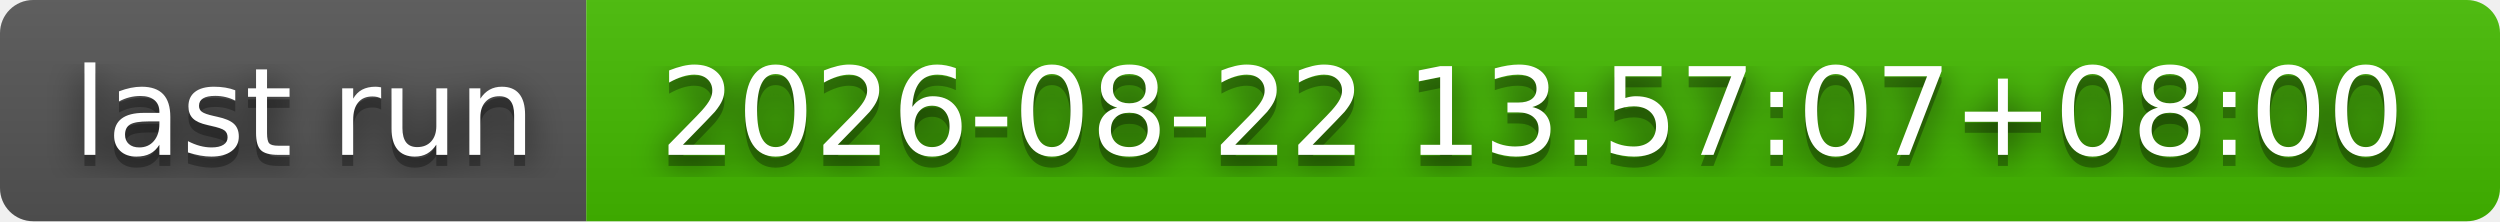
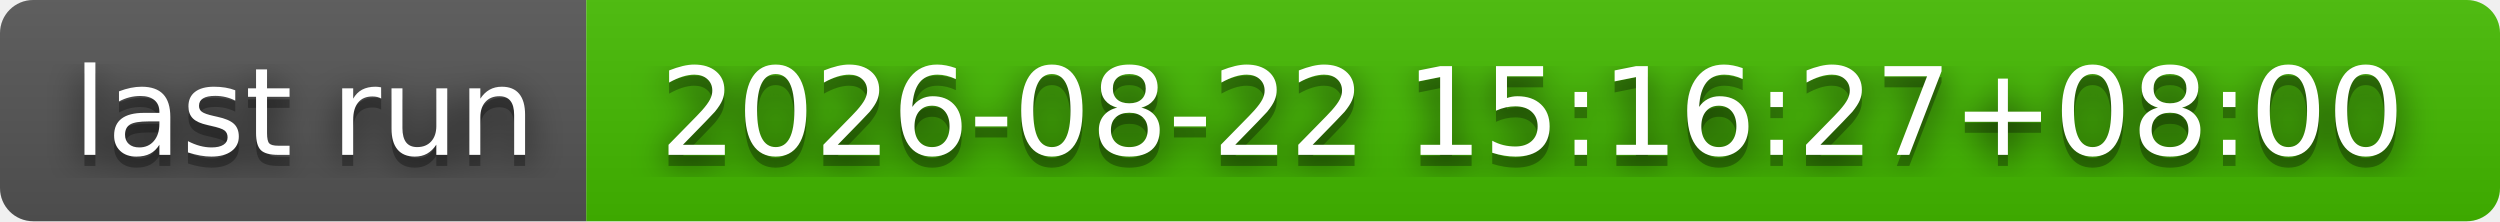
- <svg xmlns="http://www.w3.org/2000/svg" width="226" height="20" role="img" aria-label="last run: 2026-08-22 13:57:07+08:00">
+ <svg xmlns="http://www.w3.org/2000/svg" width="226" height="20" role="img" aria-label="last run: 2026-08-22 15:16:27+08:00">
  <filter id="blur">
    <feGaussianBlur stdDeviation="16" />
  </filter>
  <linearGradient id="s" x2="0" y2="100%">
    <stop offset="0" stop-color="#bbb" stop-opacity=".1" />
    <stop offset="1" stop-opacity=".1" />
  </linearGradient>
  <clipPath id="r">
    <rect width="226" height="20" rx="3" />
  </clipPath>
  <g clip-path="url(#r)">
    <rect width="53" height="20" fill="#555" />
    <rect x="53" width="173" height="20" fill="#4b0" />
    <rect width="226" height="20" fill="url(#s)" />
  </g>
  <g fill="#fff" text-anchor="middle" font-family="Verdana,Geneva,DejaVu Sans,sans-serif" text-rendering="geometricPrecision" font-size="110">
    <g transform="scale(.1)">
      <g aria-hidden="true" fill="#010101">
        <text x="275" y="150" fill-opacity=".8" filter="url(#blur)" textLength="430">last run</text>
        <text x="275" y="150" fill-opacity=".3" textLength="430">last run</text>
      </g>
      <text x="275" y="140" textLength="430">last run</text>
    </g>
    <g transform="scale(.1)">
      <g aria-hidden="true" fill="#010101">
-         <text x="1385" y="150" fill-opacity=".8" filter="url(#blur)" textLength="1630">2026-08-22 13:57:07+08:00</text>
-         <text x="1385" y="150" fill-opacity=".3" textLength="1630">2026-08-22 13:57:07+08:00</text>
+         <text x="1385" y="150" fill-opacity=".8" filter="url(#blur)" textLength="1630">2026-08-22 15:16:27+08:00</text>
+         <text x="1385" y="150" fill-opacity=".3" textLength="1630">2026-08-22 15:16:27+08:00</text>
      </g>
-       <text x="1385" y="140" textLength="1630">2026-08-22 13:57:07+08:00</text>
+       <text x="1385" y="140" textLength="1630">2026-08-22 15:16:27+08:00</text>
    </g>
  </g>
</svg>
